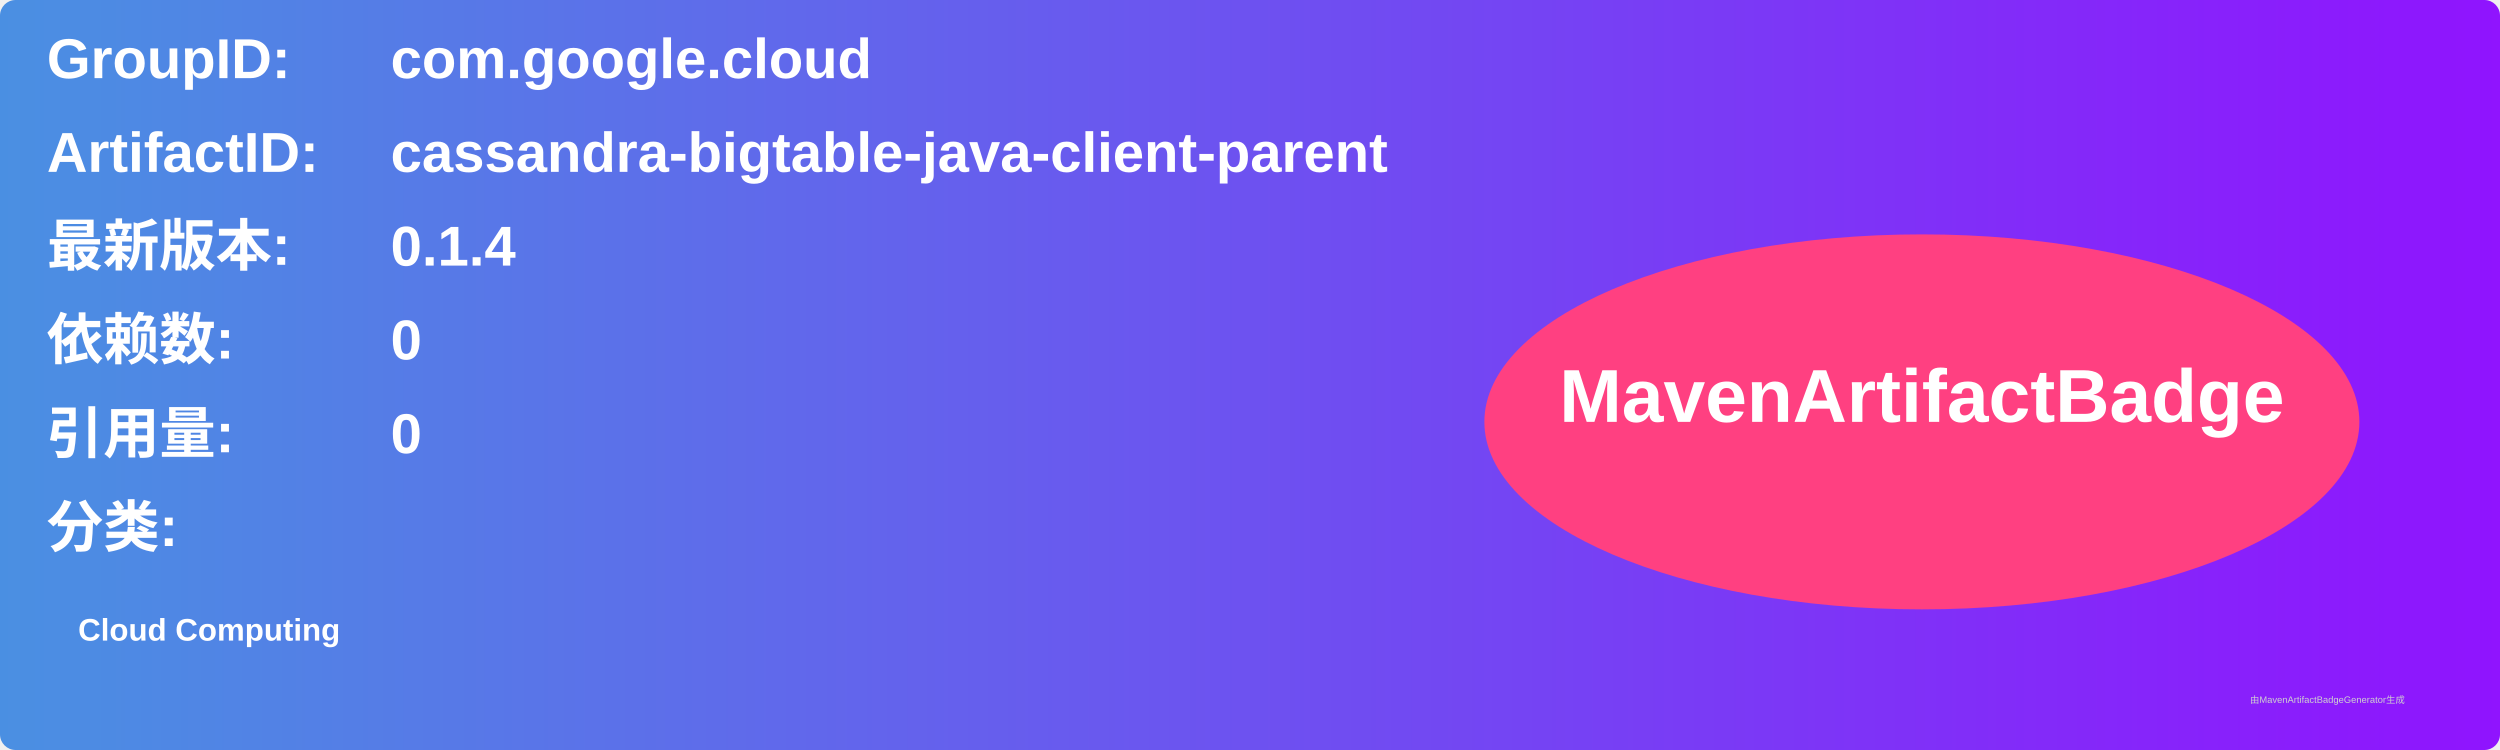
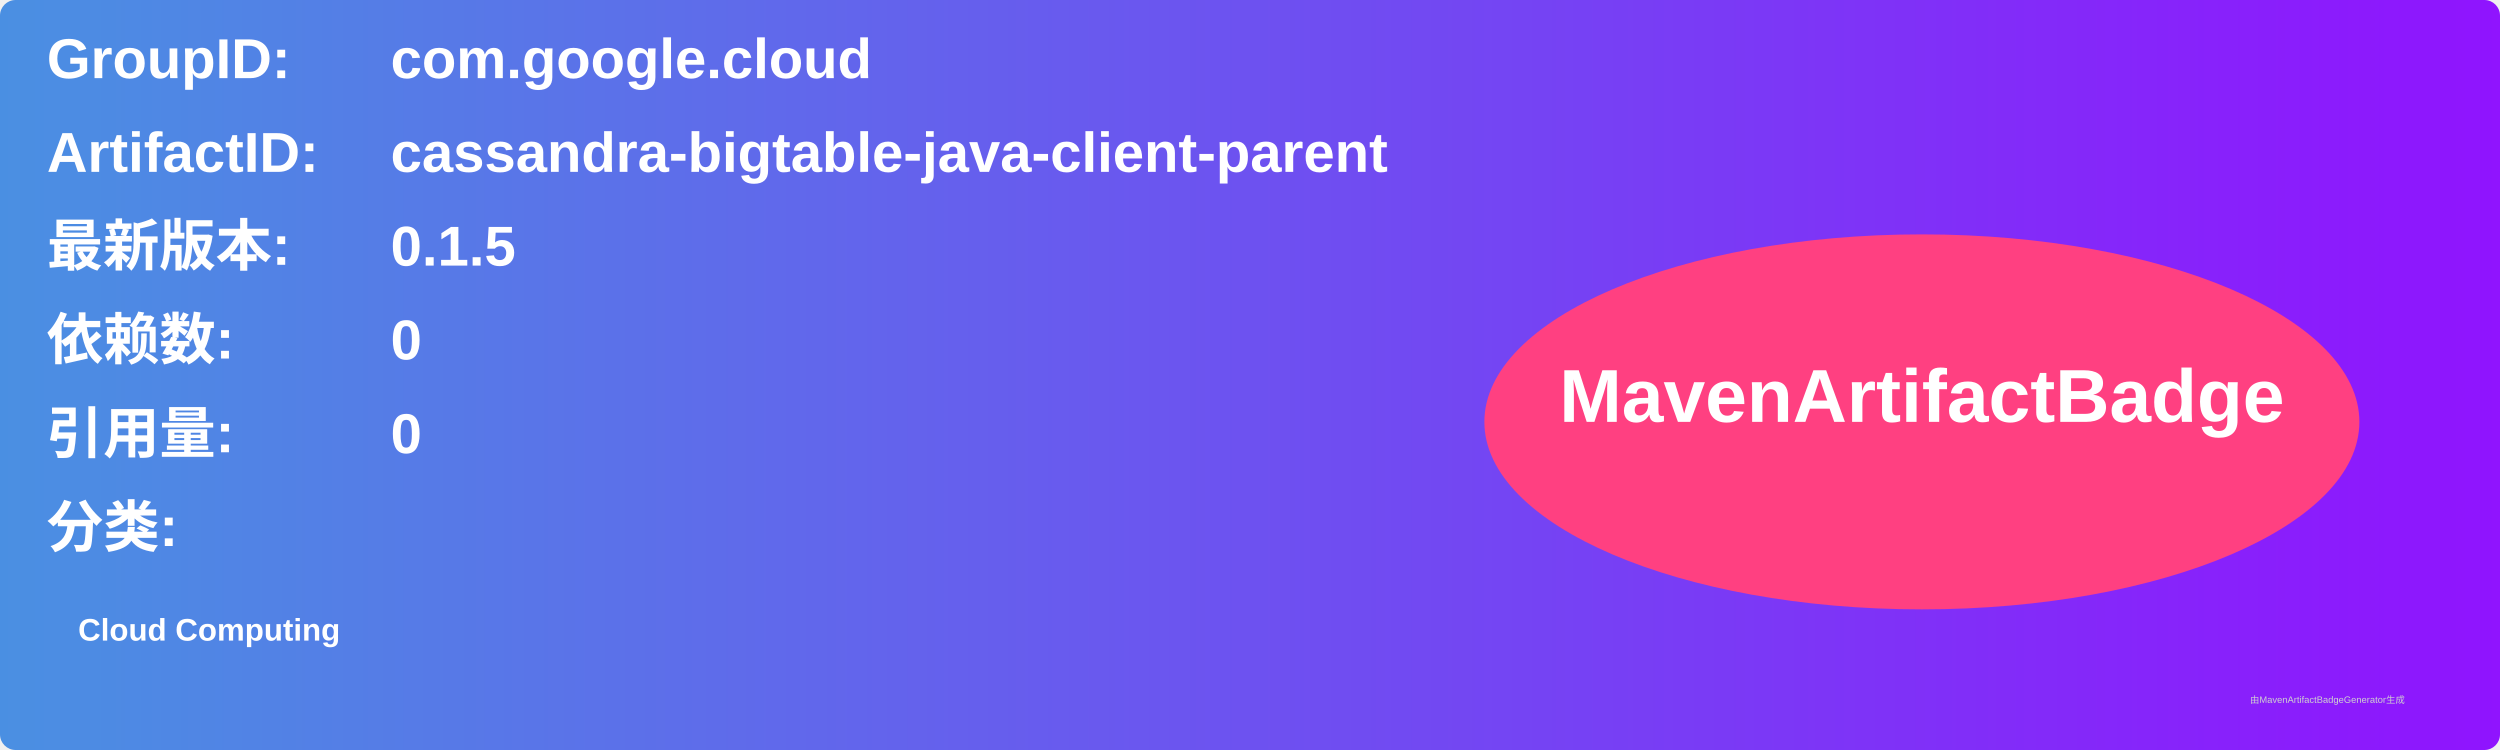
<svg xmlns="http://www.w3.org/2000/svg" width="800" height="240" viewBox="0 0 800 240">
  <linearGradient id="grad" x1="0%" y1="0%" x2="100%" y2="0%">
    <stop offset="0%" stop-color="#4a90e2" />
    <stop offset="100%" stop-color="#9013fe" />
  </linearGradient>
  <rect width="100%" height="100%" rx="5" ry="5" fill="url(#grad)" />
  <g transform="translate(15, 15)">
    <text x="0" y="10" font-family="Arial" font-size="18" fill="white" font-weight="bold" width="260">GroupID:</text>
    <text x="110" y="10" font-family="Arial" font-size="18" fill="white" font-weight="bold" width="460">com.google.cloud</text>
    <text x="0" y="40" font-family="Arial" font-size="18" fill="white" font-weight="bold" width="260">ArtifactID:</text>
    <text x="110" y="40" font-family="Arial" font-size="18" fill="white" font-weight="bold" width="460">cassandra-bigtable-java-client-parent</text>
    <text x="0" y="70" font-family="Arial" font-size="18" fill="white" font-weight="bold">最新版本:</text>
    <text x="110" y="70" font-family="Arial" font-size="18" fill="white" font-weight="bold">
-       <tspan font-weight="bold">0.1.4</tspan>
+       <tspan font-weight="bold">0.1.5</tspan>
    </text>
    <text x="0" y="100" font-family="Arial" font-size="18" fill="white" font-weight="bold">依赖数: </text>
    <text x="110" y="100" font-family="Arial" font-size="18" fill="white">
      <tspan font-weight="bold">0</tspan>
    </text>
    <text x="0" y="130" font-family="Arial" font-size="18" fill="white" font-weight="bold">引用量: </text>
    <text x="110" y="130" font-family="Arial" font-size="18" fill="white">
      <tspan font-weight="bold">0</tspan>
    </text>
    <text x="0" y="160" font-family="Arial" font-size="18" fill="white" font-weight="bold">分类:</text>
    <text x="10" y="190" font-family="Arial" font-size="10" fill="white">
      <tspan font-weight="bold">Cloud Computing</tspan>
    </text>
    <ellipse cx="600" cy="120" rx="140" ry="60" fill="#ff4081" />
    <text x="600" y="120" text-anchor="middle" font-family="Arial" font-size="24" fill="white" font-weight="bold">MavenArtifactBadge</text>
  </g>
  <text x="720" y="225" font-family="Arial" font-size="3" fill="#d0d0d0">由MavenArtifactBadgeGenerator生成</text>
</svg>
